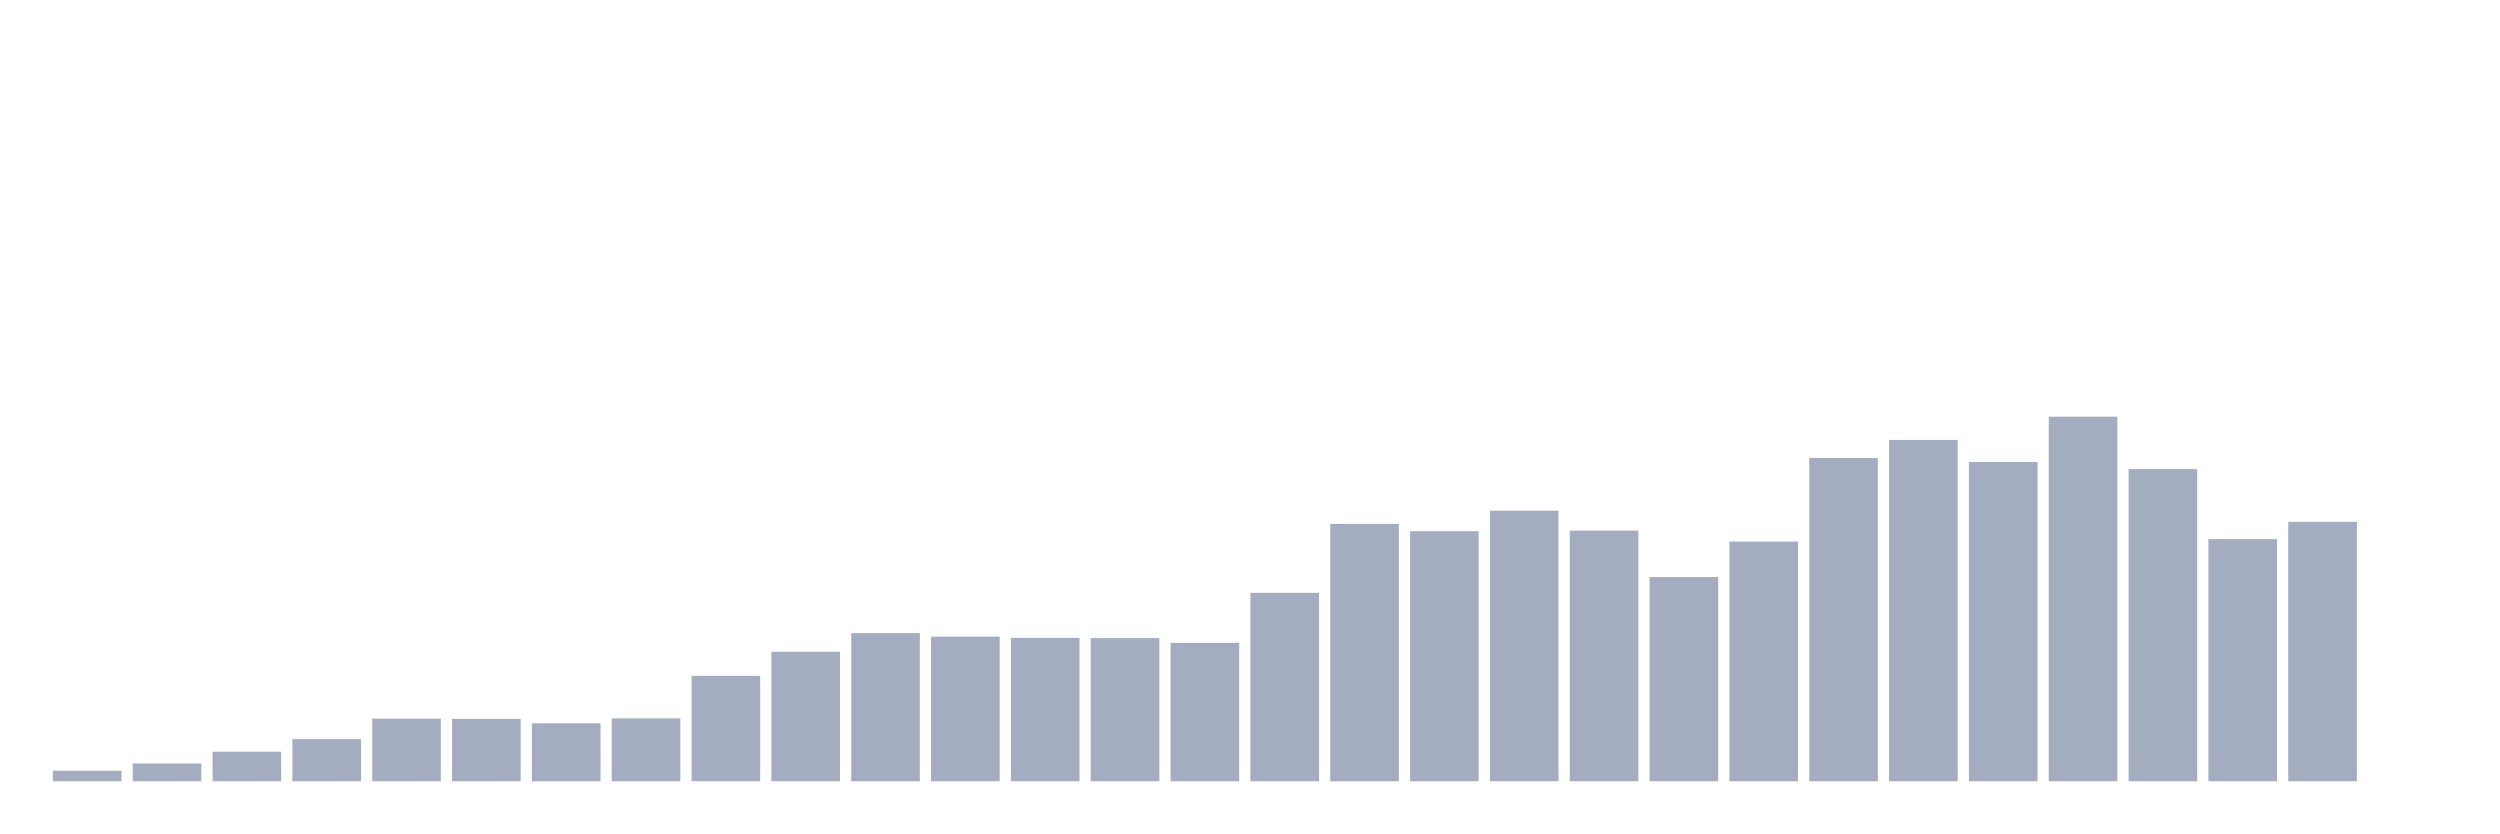
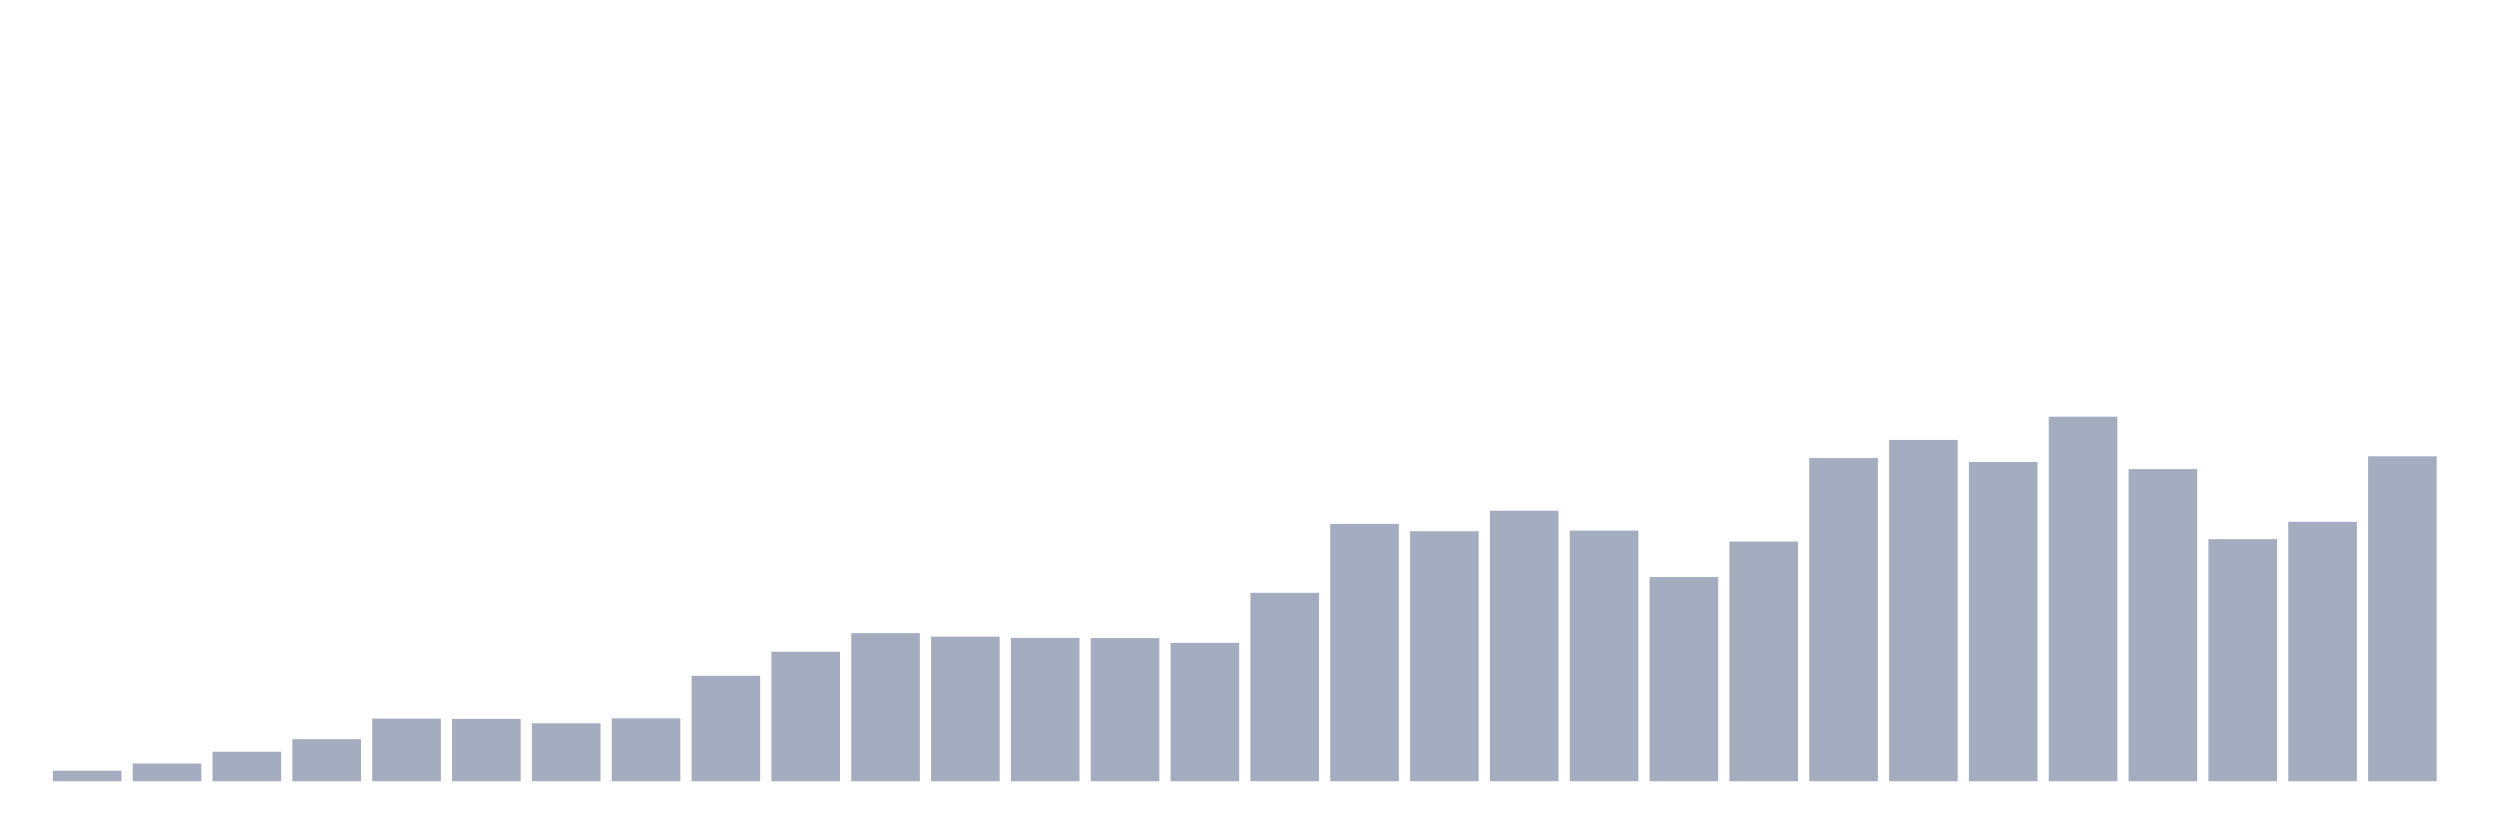
<svg xmlns="http://www.w3.org/2000/svg" viewBox="0 0 480 160">
  <g transform="translate(10,10)">
    <rect class="bar" x="0.153" width="13.175" y="137.976" height="2.024" fill="rgb(164,173,192)" />
    <rect class="bar" x="15.482" width="13.175" y="136.592" height="3.408" fill="rgb(164,173,192)" />
    <rect class="bar" x="30.81" width="13.175" y="134.325" height="5.675" fill="rgb(164,173,192)" />
    <rect class="bar" x="46.138" width="13.175" y="131.92" height="8.08" fill="rgb(164,173,192)" />
    <rect class="bar" x="61.466" width="13.175" y="127.976" height="12.024" fill="rgb(164,173,192)" />
    <rect class="bar" x="76.794" width="13.175" y="128.028" height="11.972" fill="rgb(164,173,192)" />
    <rect class="bar" x="92.123" width="13.175" y="128.875" height="11.125" fill="rgb(164,173,192)" />
    <rect class="bar" x="107.451" width="13.175" y="127.924" height="12.076" fill="rgb(164,173,192)" />
    <rect class="bar" x="122.779" width="13.175" y="119.758" height="20.242" fill="rgb(164,173,192)" />
    <rect class="bar" x="138.107" width="13.175" y="115.138" height="24.862" fill="rgb(164,173,192)" />
    <rect class="bar" x="153.436" width="13.175" y="111.557" height="28.443" fill="rgb(164,173,192)" />
    <rect class="bar" x="168.764" width="13.175" y="112.232" height="27.768" fill="rgb(164,173,192)" />
    <rect class="bar" x="184.092" width="13.175" y="112.474" height="27.526" fill="rgb(164,173,192)" />
    <rect class="bar" x="199.42" width="13.175" y="112.509" height="27.491" fill="rgb(164,173,192)" />
    <rect class="bar" x="214.748" width="13.175" y="113.426" height="26.574" fill="rgb(164,173,192)" />
    <rect class="bar" x="230.077" width="13.175" y="103.824" height="36.176" fill="rgb(164,173,192)" />
    <rect class="bar" x="245.405" width="13.175" y="90.588" height="49.412" fill="rgb(164,173,192)" />
    <rect class="bar" x="260.733" width="13.175" y="91.99" height="48.01" fill="rgb(164,173,192)" />
    <rect class="bar" x="276.061" width="13.175" y="88.062" height="51.938" fill="rgb(164,173,192)" />
    <rect class="bar" x="291.39" width="13.175" y="91.869" height="48.131" fill="rgb(164,173,192)" />
    <rect class="bar" x="306.718" width="13.175" y="100.796" height="39.204" fill="rgb(164,173,192)" />
    <rect class="bar" x="322.046" width="13.175" y="93.979" height="46.021" fill="rgb(164,173,192)" />
    <rect class="bar" x="337.374" width="13.175" y="77.941" height="62.059" fill="rgb(164,173,192)" />
    <rect class="bar" x="352.702" width="13.175" y="74.464" height="65.536" fill="rgb(164,173,192)" />
    <rect class="bar" x="368.031" width="13.175" y="78.702" height="61.298" fill="rgb(164,173,192)" />
    <rect class="bar" x="383.359" width="13.175" y="70" height="70" fill="rgb(164,173,192)" />
    <rect class="bar" x="398.687" width="13.175" y="80.069" height="59.931" fill="rgb(164,173,192)" />
    <rect class="bar" x="414.015" width="13.175" y="93.512" height="46.488" fill="rgb(164,173,192)" />
    <rect class="bar" x="429.344" width="13.175" y="90.19" height="49.81" fill="rgb(164,173,192)" />
-     <rect class="bar" x="444.672" width="13.175" y="140" height="0" fill="rgb(164,173,192)" />
+     <rect class="bar" x="444.672" width="13.175" y="77.612" height="62.388" fill="rgb(164,173,192)" />
  </g>
</svg>
